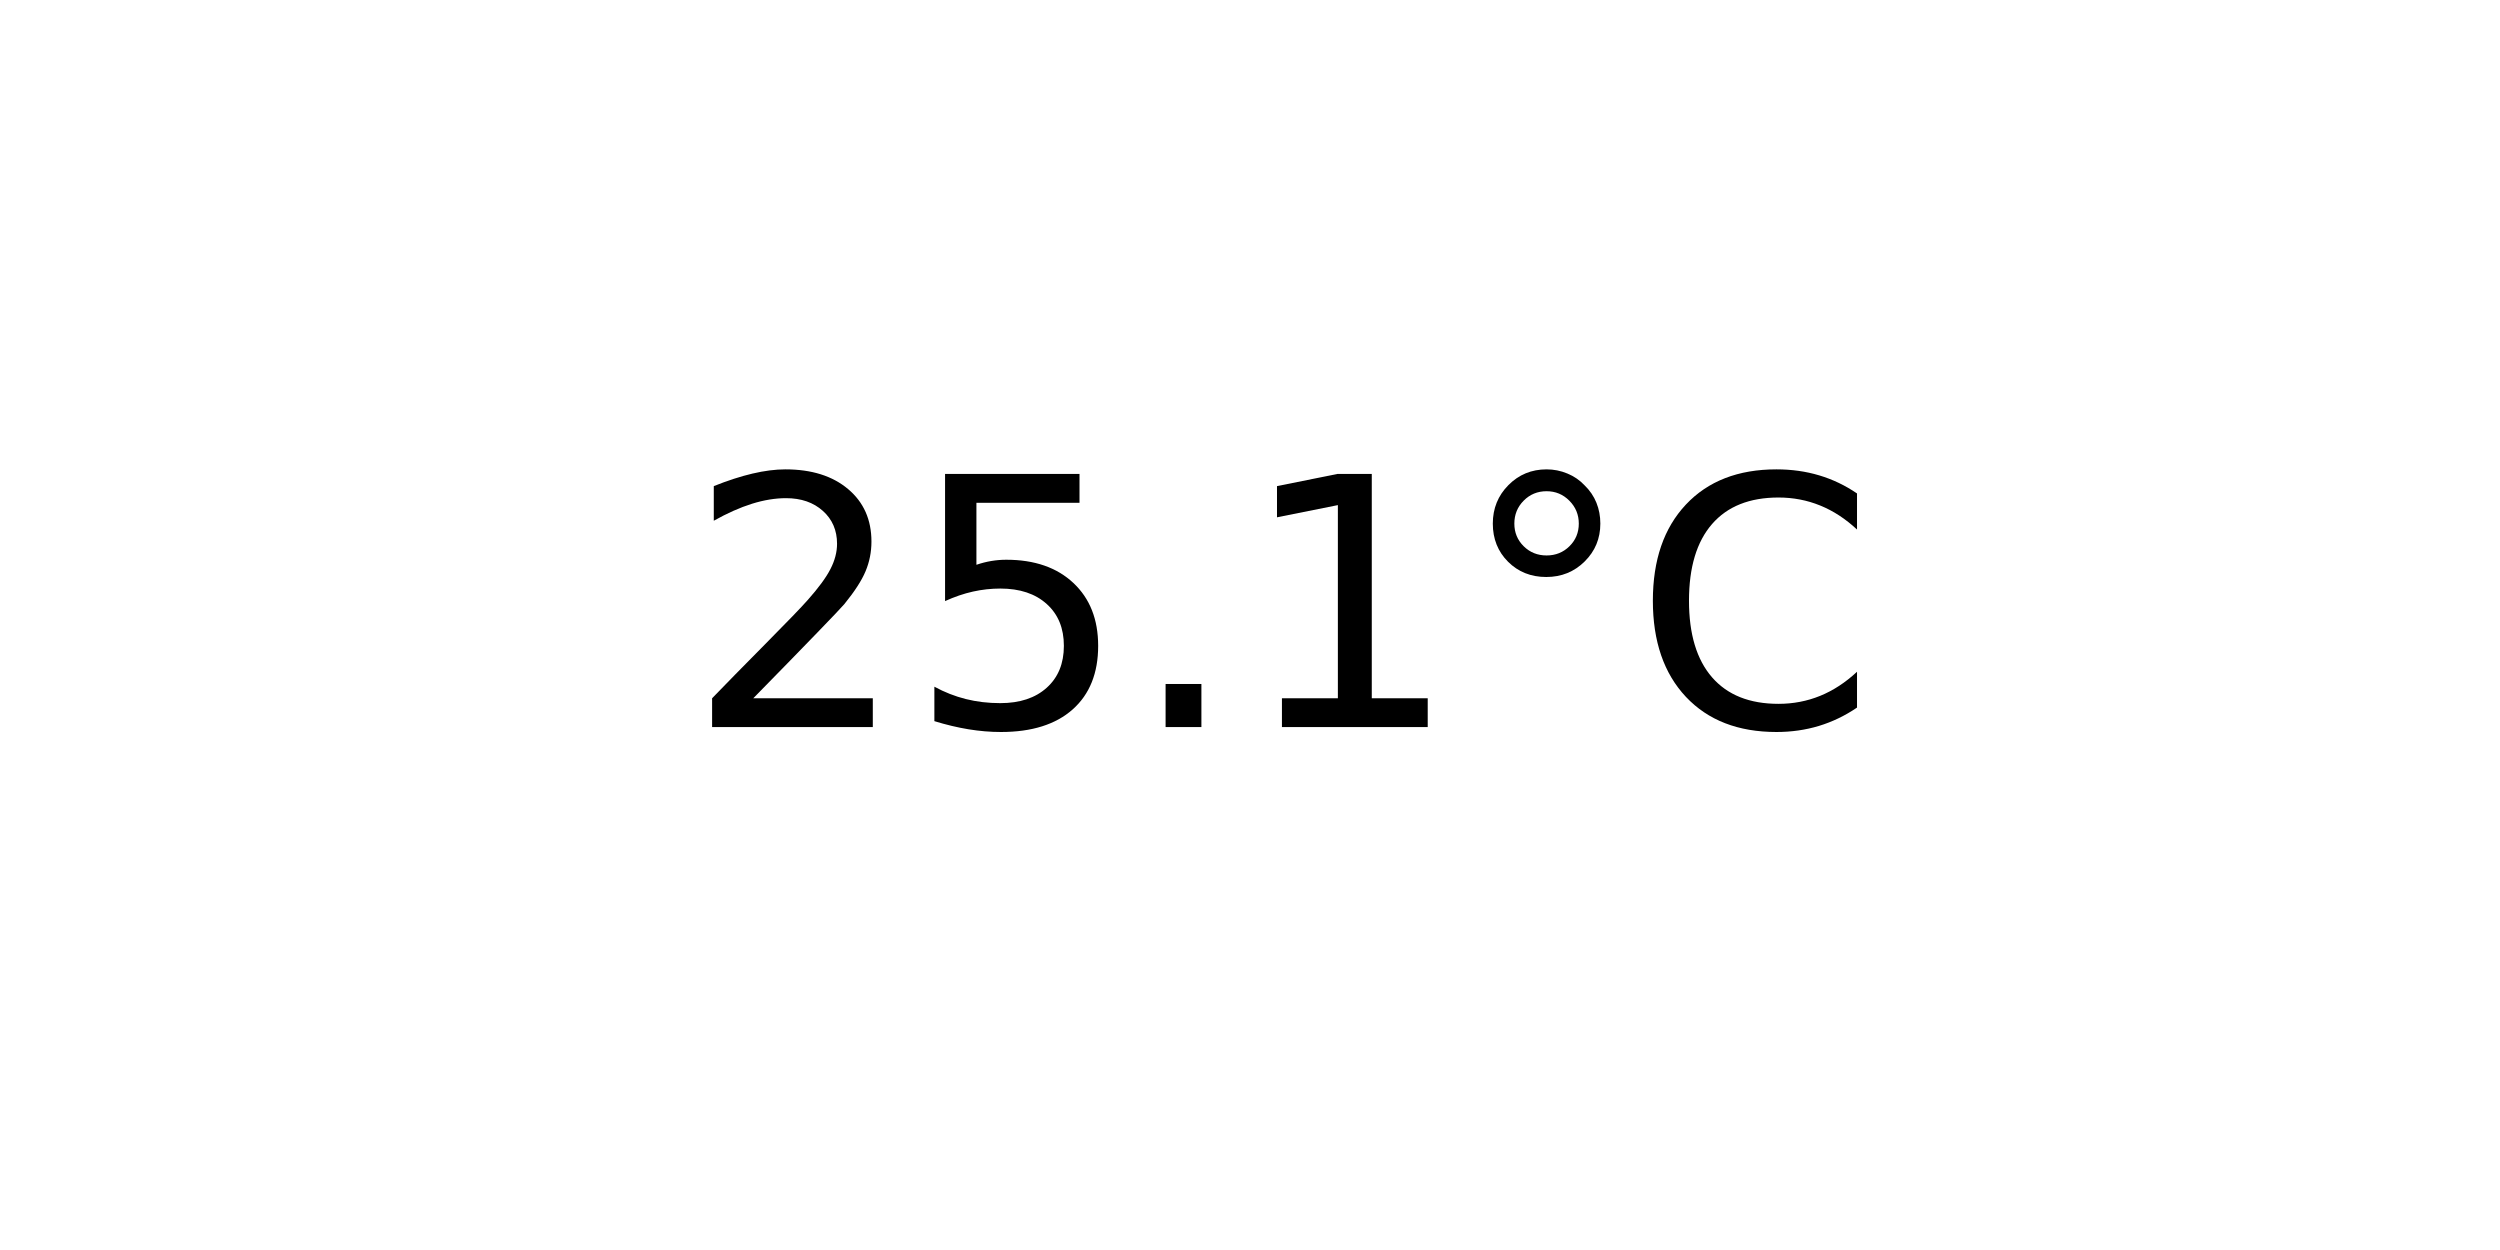
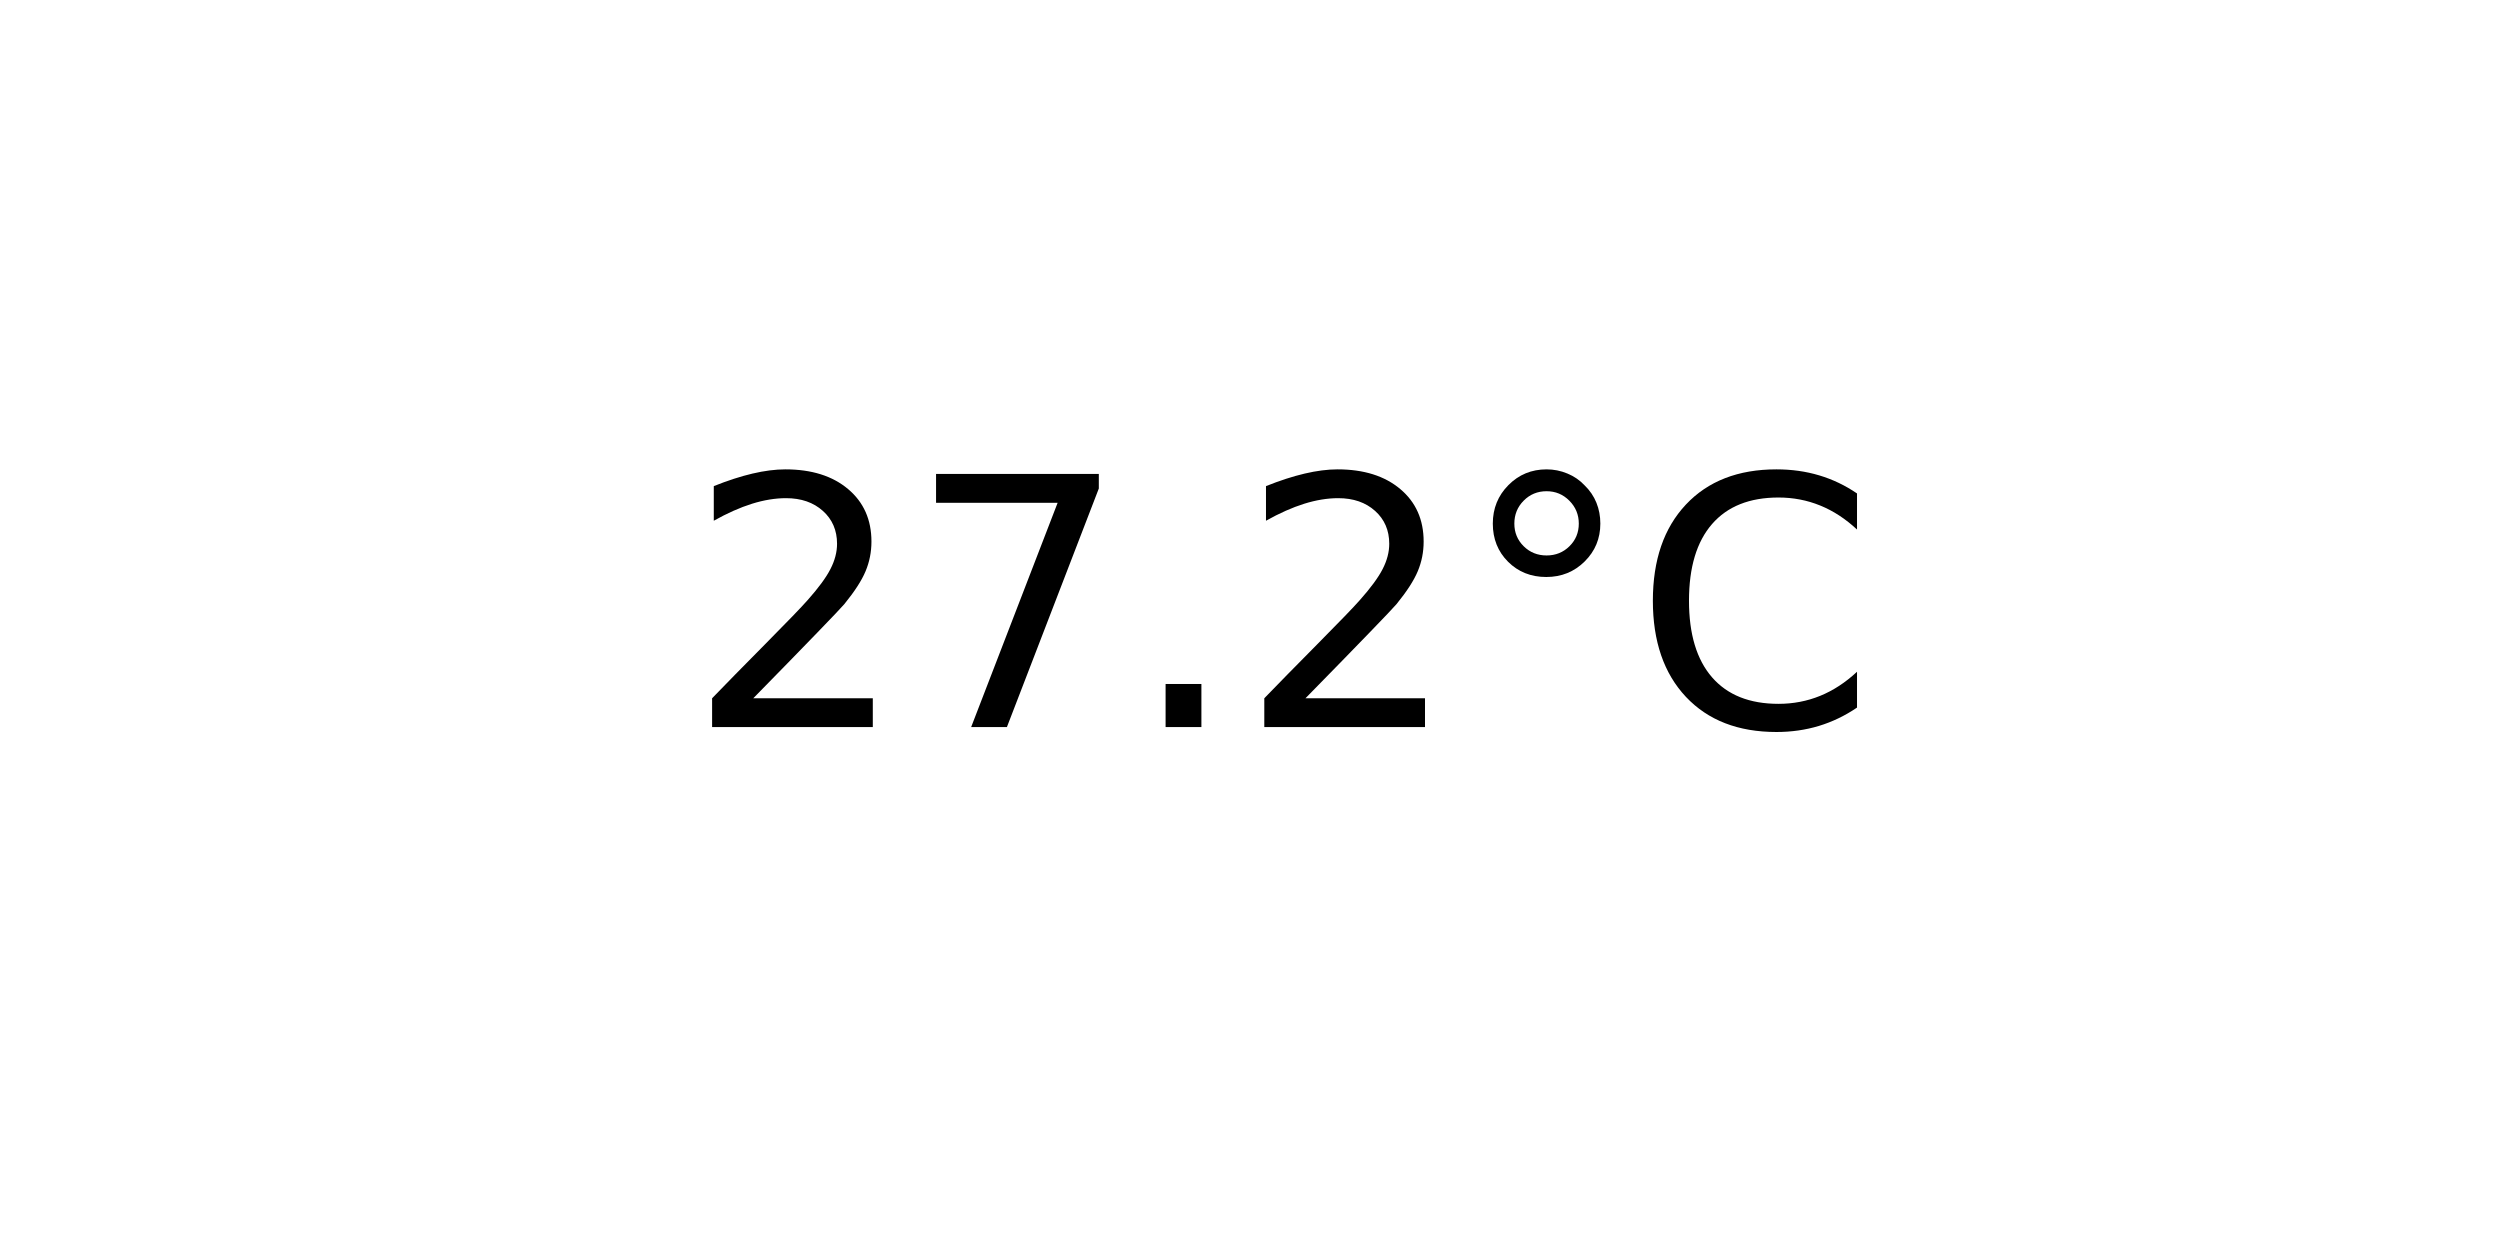
<svg xmlns="http://www.w3.org/2000/svg" xmlns:xlink="http://www.w3.org/1999/xlink" width="72pt" height="36pt" viewBox="0 0 72 36" version="1.1">
  <defs>
    <style type="text/css">*{stroke-linejoin: round; stroke-linecap: butt}</style>
  </defs>
  <g id="figure_1">
    <g id="axes_1">
      <g id="text_1">
        <g transform="translate(19.77578 20.93937) scale(0.1 -0.1)">
          <defs>
            <path id="DejaVuSans-32" d="M 1228 531  L 3431 531  L 3431 0  L 469 0  L 469 531  Q 828 903 1448 1529  Q 2069 2156 2228 2338  Q 2531 2678 2651 2914  Q 2772 3150 2772 3378  Q 2772 3750 2511 3984  Q 2250 4219 1831 4219  Q 1534 4219 1204 4116  Q 875 4013 500 3803  L 500 4441  Q 881 4594 1212 4672  Q 1544 4750 1819 4750  Q 2544 4750 2975 4387  Q 3406 4025 3406 3419  Q 3406 3131 3298 2873  Q 3191 2616 2906 2266  Q 2828 2175 2409 1742  Q 1991 1309 1228 531  z " transform="scale(0.015625)" />
-             <path id="DejaVuSans-35" d="M 691 4666  L 3169 4666  L 3169 4134  L 1269 4134  L 1269 2991  Q 1406 3038 1543 3061  Q 1681 3084 1819 3084  Q 2600 3084 3056 2656  Q 3513 2228 3513 1497  Q 3513 744 3044 326  Q 2575 -91 1722 -91  Q 1428 -91 1123 -41  Q 819 9 494 109  L 494 744  Q 775 591 1075 516  Q 1375 441 1709 441  Q 2250 441 2565 725  Q 2881 1009 2881 1497  Q 2881 1984 2565 2268  Q 2250 2553 1709 2553  Q 1456 2553 1204 2497  Q 953 2441 691 2322  L 691 4666  z " transform="scale(0.015625)" />
+             <path id="DejaVuSans-37" d="M 525 4666  L 3525 4666  L 3525 4397  L 1831 0  L 1172 0  L 2766 4134  L 525 4134  L 525 4666  z " transform="scale(0.015625)" />
            <path id="DejaVuSans-2e" d="M 684 794  L 1344 794  L 1344 0  L 684 0  L 684 794  z " transform="scale(0.015625)" />
-             <path id="DejaVuSans-31" d="M 794 531  L 1825 531  L 1825 4091  L 703 3866  L 703 4441  L 1819 4666  L 2450 4666  L 2450 531  L 3481 531  L 3481 0  L 794 0  L 794 531  z " transform="scale(0.015625)" />
            <path id="DejaVuSans-b0" d="M 1600 4347  Q 1350 4347 1178 4173  Q 1006 4000 1006 3750  Q 1006 3503 1178 3333  Q 1350 3163 1600 3163  Q 1850 3163 2022 3333  Q 2194 3503 2194 3750  Q 2194 3997 2020 4172  Q 1847 4347 1600 4347  z M 1600 4750  Q 1800 4750 1984 4673  Q 2169 4597 2303 4453  Q 2447 4313 2519 4134  Q 2591 3956 2591 3750  Q 2591 3338 2302 3052  Q 2013 2766 1594 2766  Q 1172 2766 890 3047  Q 609 3328 609 3750  Q 609 4169 896 4459  Q 1184 4750 1600 4750  z " transform="scale(0.015625)" />
            <path id="DejaVuSans-43" d="M 4122 4306  L 4122 3641  Q 3803 3938 3442 4084  Q 3081 4231 2675 4231  Q 1875 4231 1450 3742  Q 1025 3253 1025 2328  Q 1025 1406 1450 917  Q 1875 428 2675 428  Q 3081 428 3442 575  Q 3803 722 4122 1019  L 4122 359  Q 3791 134 3420 21  Q 3050 -91 2638 -91  Q 1578 -91 968 557  Q 359 1206 359 2328  Q 359 3453 968 4101  Q 1578 4750 2638 4750  Q 3056 4750 3426 4639  Q 3797 4528 4122 4306  z " transform="scale(0.015625)" />
          </defs>
          <use xlink:href="#DejaVuSans-32" />
-           <use xlink:href="#DejaVuSans-35" x="63.623" />
+           <use xlink:href="#DejaVuSans-37" x="63.623" />
          <use xlink:href="#DejaVuSans-2e" x="127.246" />
-           <use xlink:href="#DejaVuSans-31" x="159.033" />
+           <use xlink:href="#DejaVuSans-32" x="159.033" />
          <use xlink:href="#DejaVuSans-b0" x="222.656" />
          <use xlink:href="#DejaVuSans-43" x="272.656" />
        </g>
      </g>
    </g>
  </g>
</svg>
